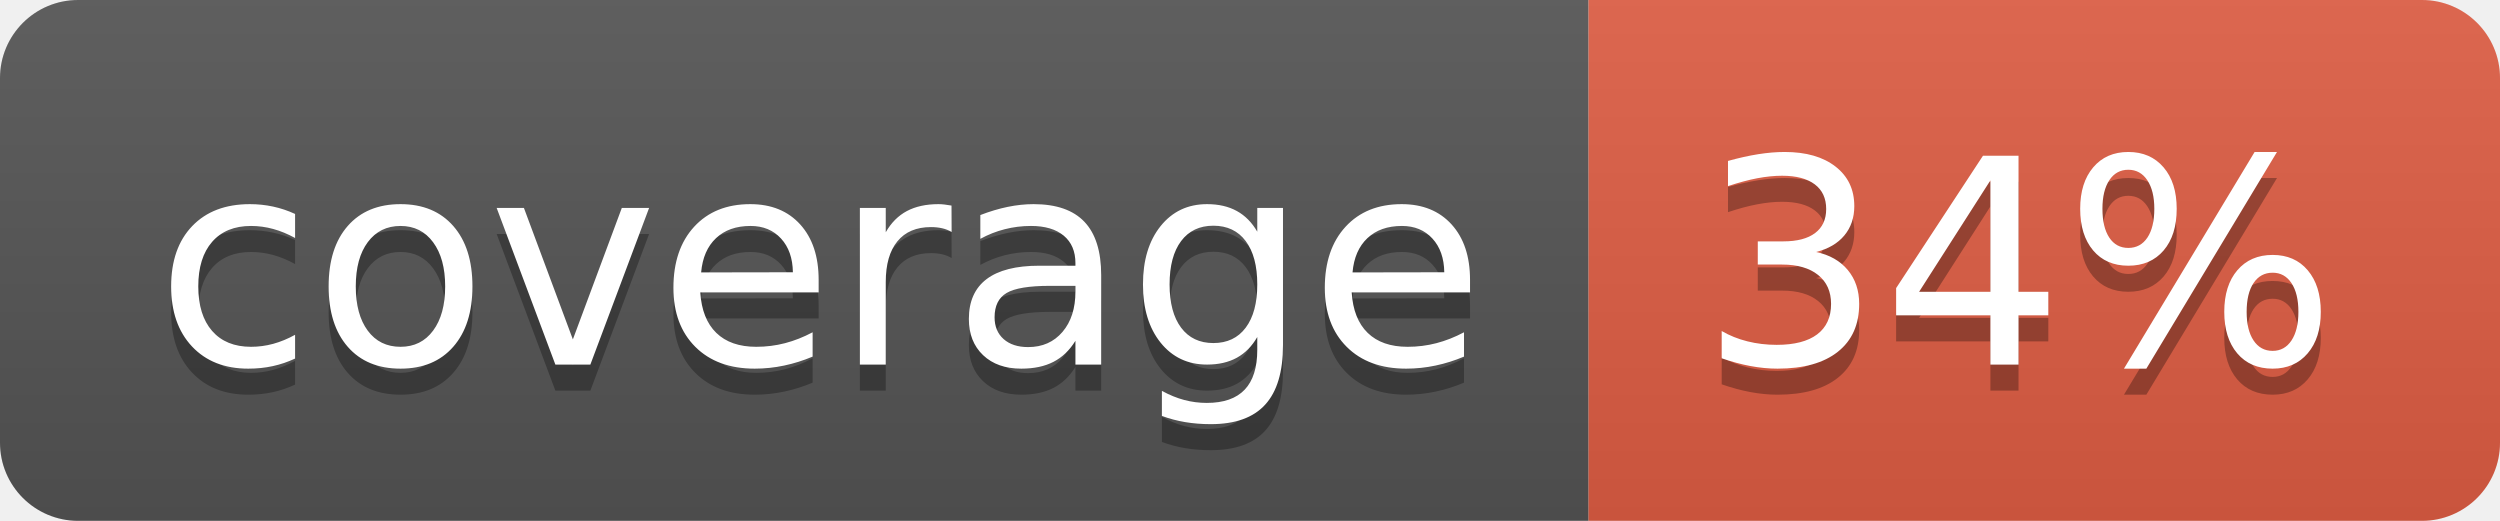
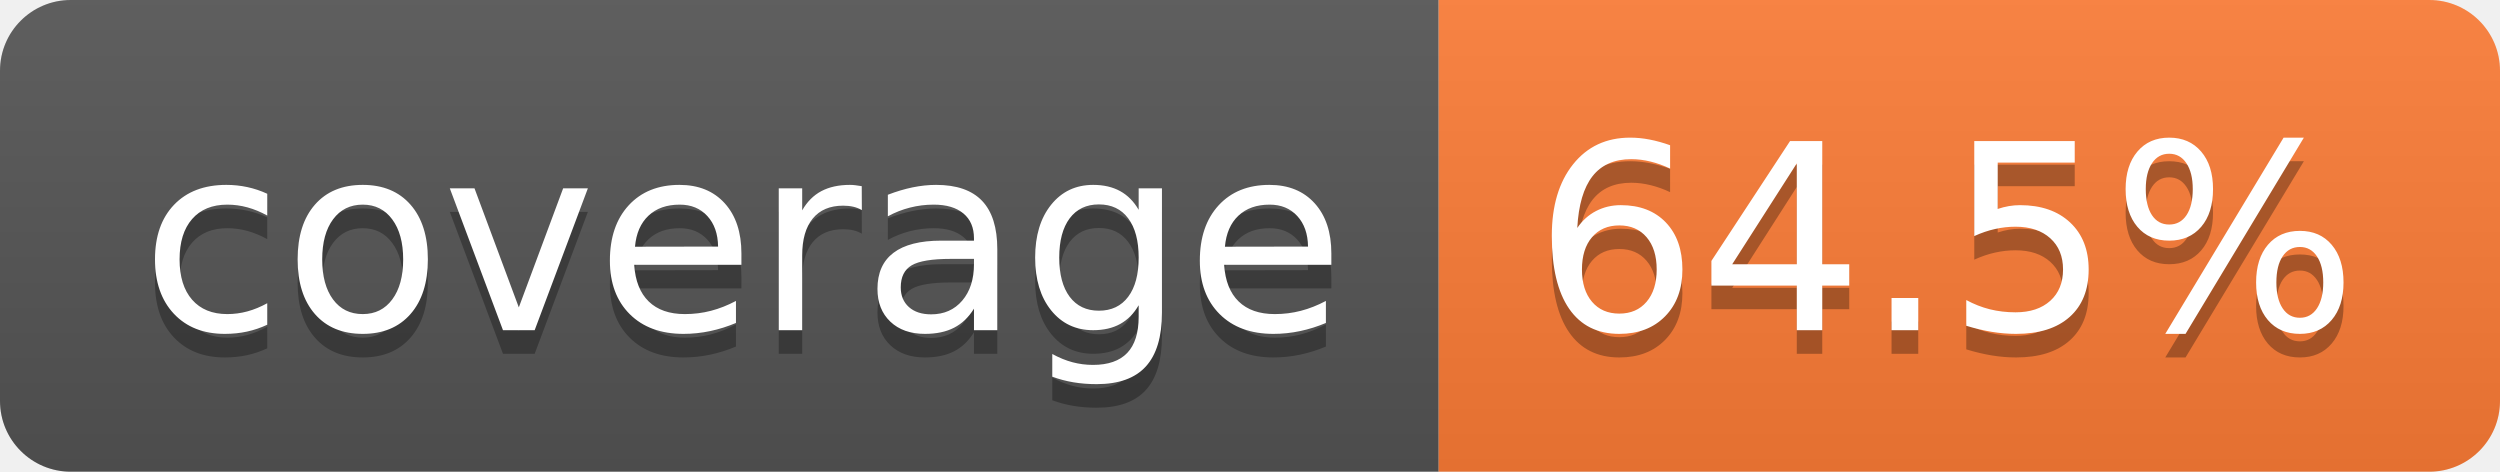
- <svg xmlns="http://www.w3.org/2000/svg" width="96" height="20" role="img" aria-label="coverage: 34%">
+ <svg xmlns="http://www.w3.org/2000/svg" width="106" height="20" role="img" aria-label="coverage: 64.5%">
  <linearGradient id="s" x2="0" y2="100%">
    <stop offset="0" stop-color="#bbb" stop-opacity=".1" />
    <stop offset="1" stop-opacity=".1" />
  </linearGradient>
  <clipPath id="r">
-     <rect width="96" height="20" rx="3" fill="#fff" />
+     <rect width="106" height="20" rx="3" fill="#fff" />
  </clipPath>
  <g clip-path="url(#r)">
    <rect width="61" height="20" fill="#555" />
-     <rect x="61" width="35" height="20" fill="#e05d44" />
-     <rect width="96" height="20" fill="url(#s)" />
+     <rect x="61" width="45" height="20" fill="#fe7d37" />
+     <rect width="106" height="20" fill="url(#s)" />
  </g>
  <g fill="#fff" text-anchor="middle" font-family="Verdana,Geneva,DejaVu Sans,sans-serif" text-rendering="geometricPrecision" font-size="110">
    <text aria-hidden="true" x="315" y="150" fill="#010101" fill-opacity=".3" transform="scale(.1)" textLength="510">coverage</text>
    <text x="315" y="140" transform="scale(.1)" fill="#fff" textLength="510">coverage</text>
-     <text aria-hidden="true" x="775" y="150" fill="#010101" fill-opacity=".3" transform="scale(.1)" textLength="245">34%</text>
-     <text x="775" y="140" transform="scale(.1)" fill="#fff" textLength="245">34%</text>
+     <text aria-hidden="true" x="825" y="150" fill="#010101" fill-opacity=".3" transform="scale(.1)" textLength="350">64.5%</text>
+     <text x="825" y="140" transform="scale(.1)" fill="#fff" textLength="350">64.5%</text>
  </g>
</svg>
